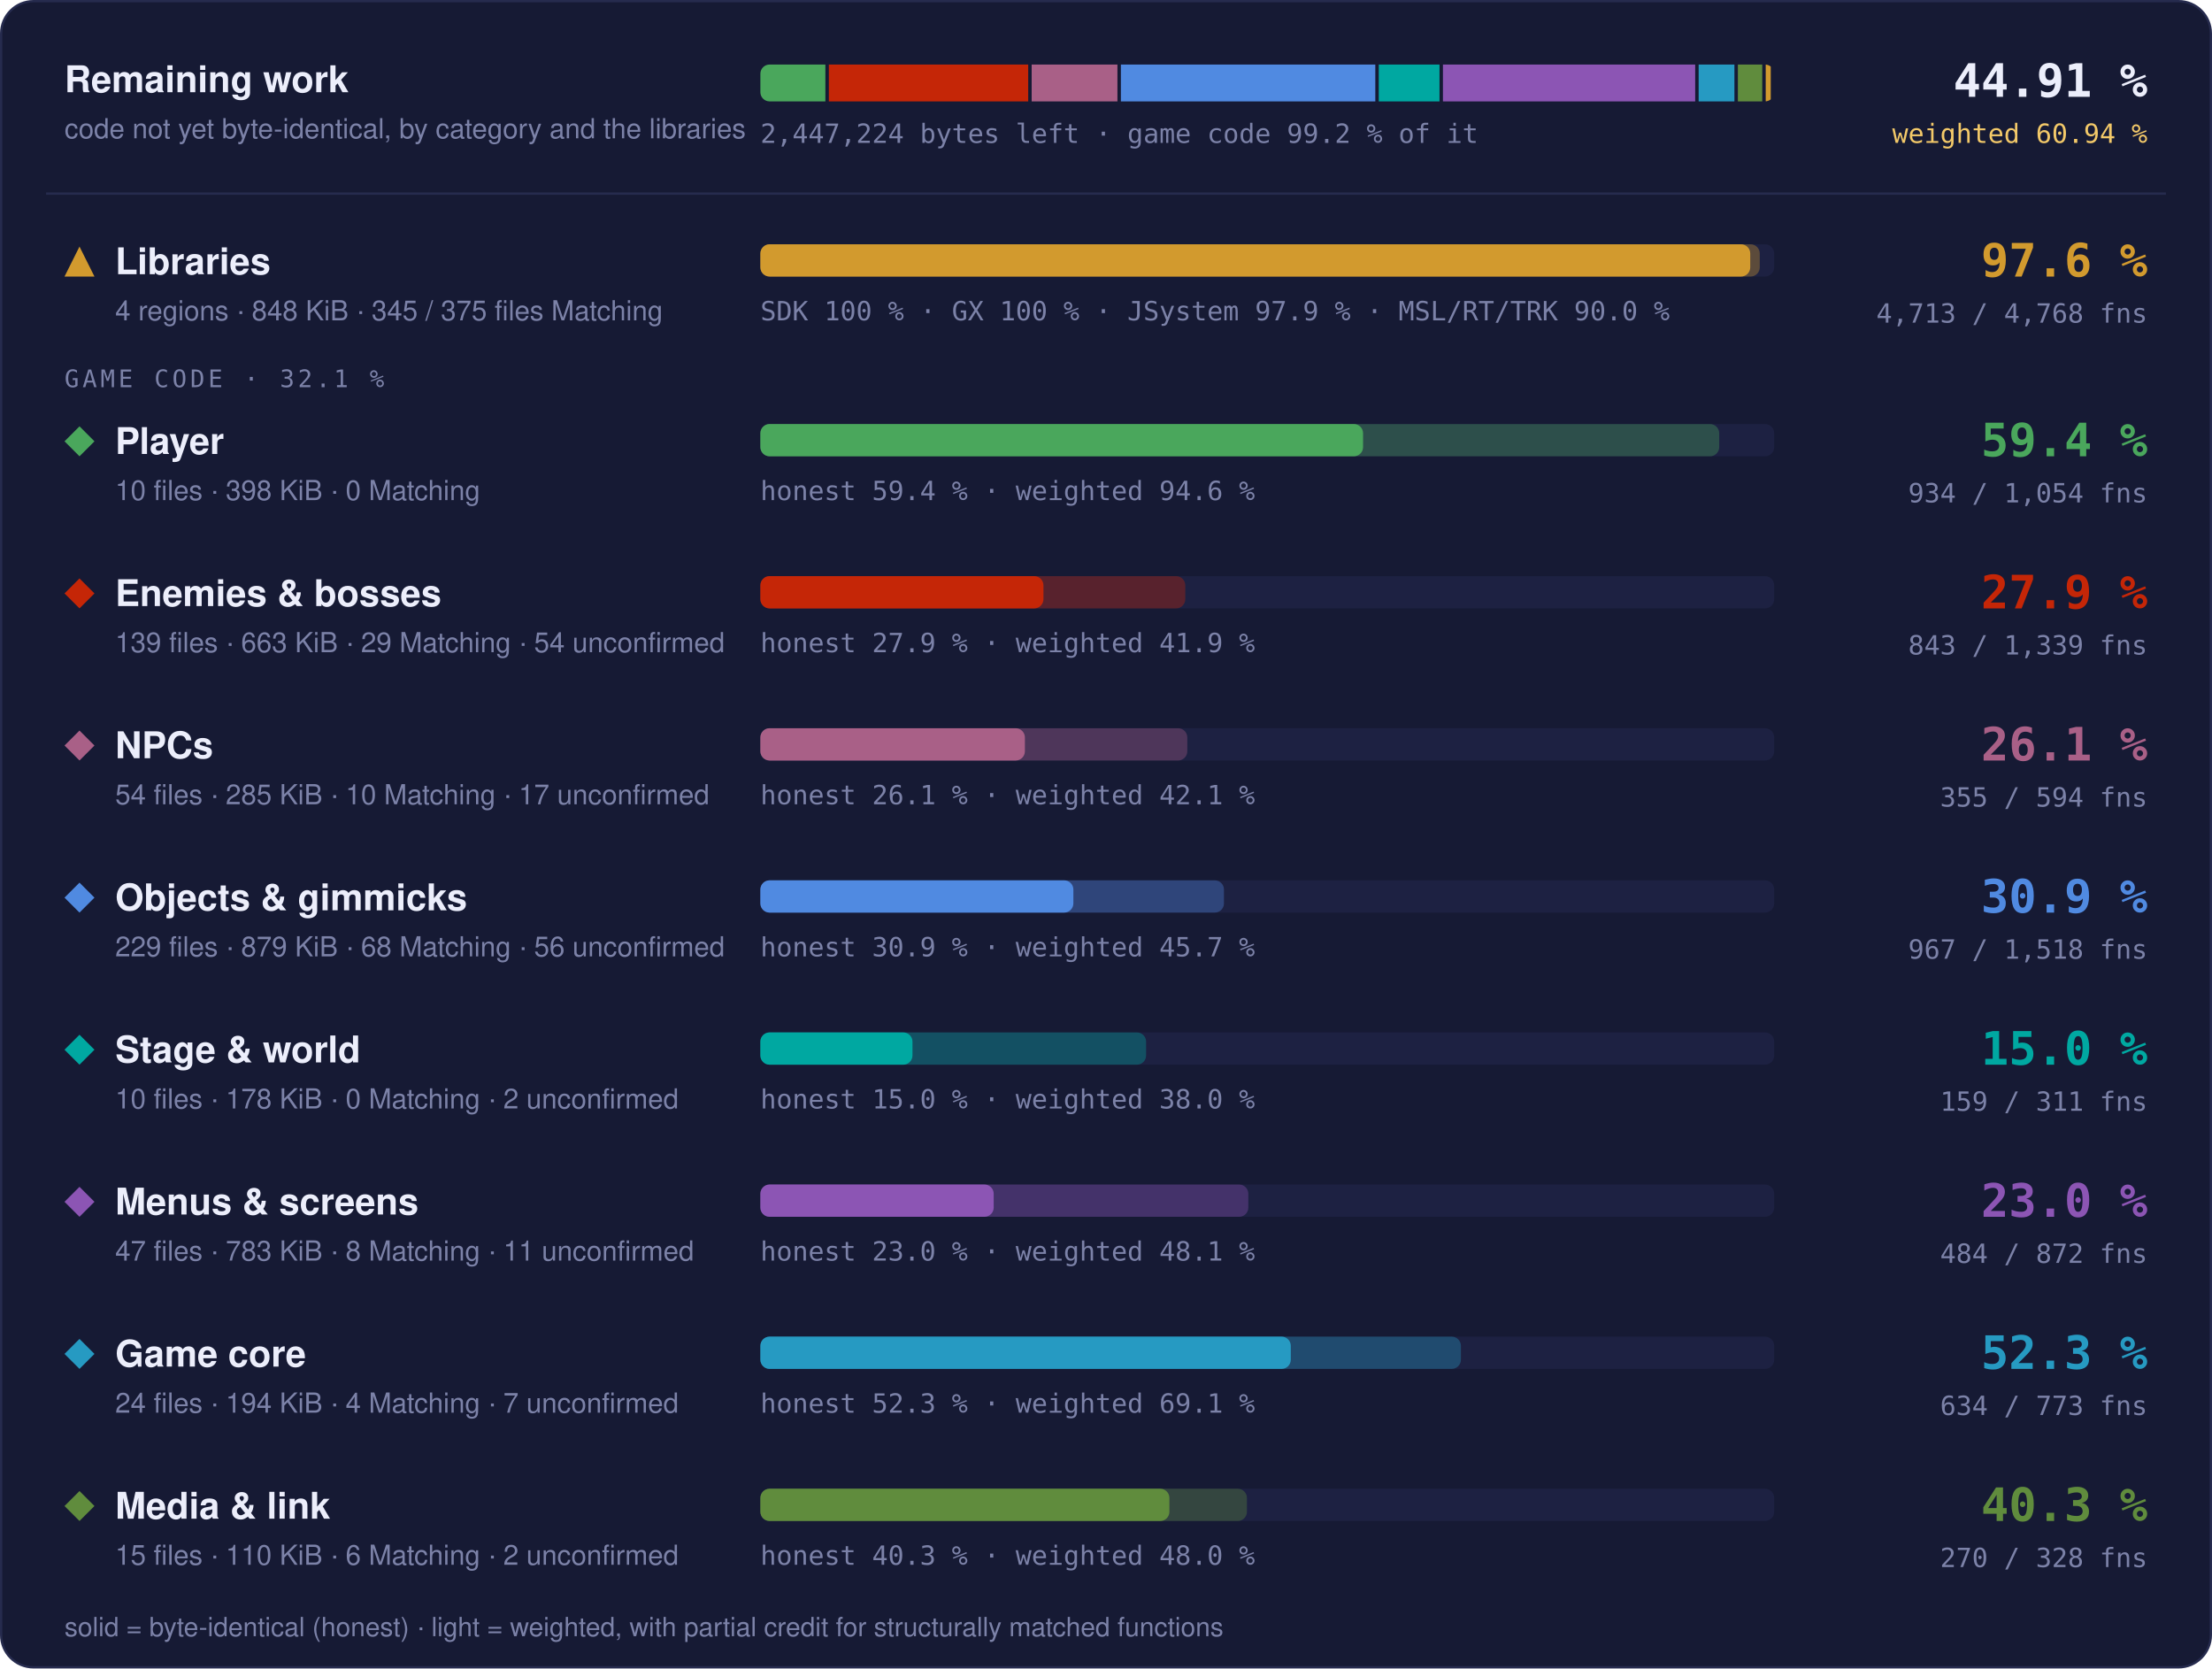
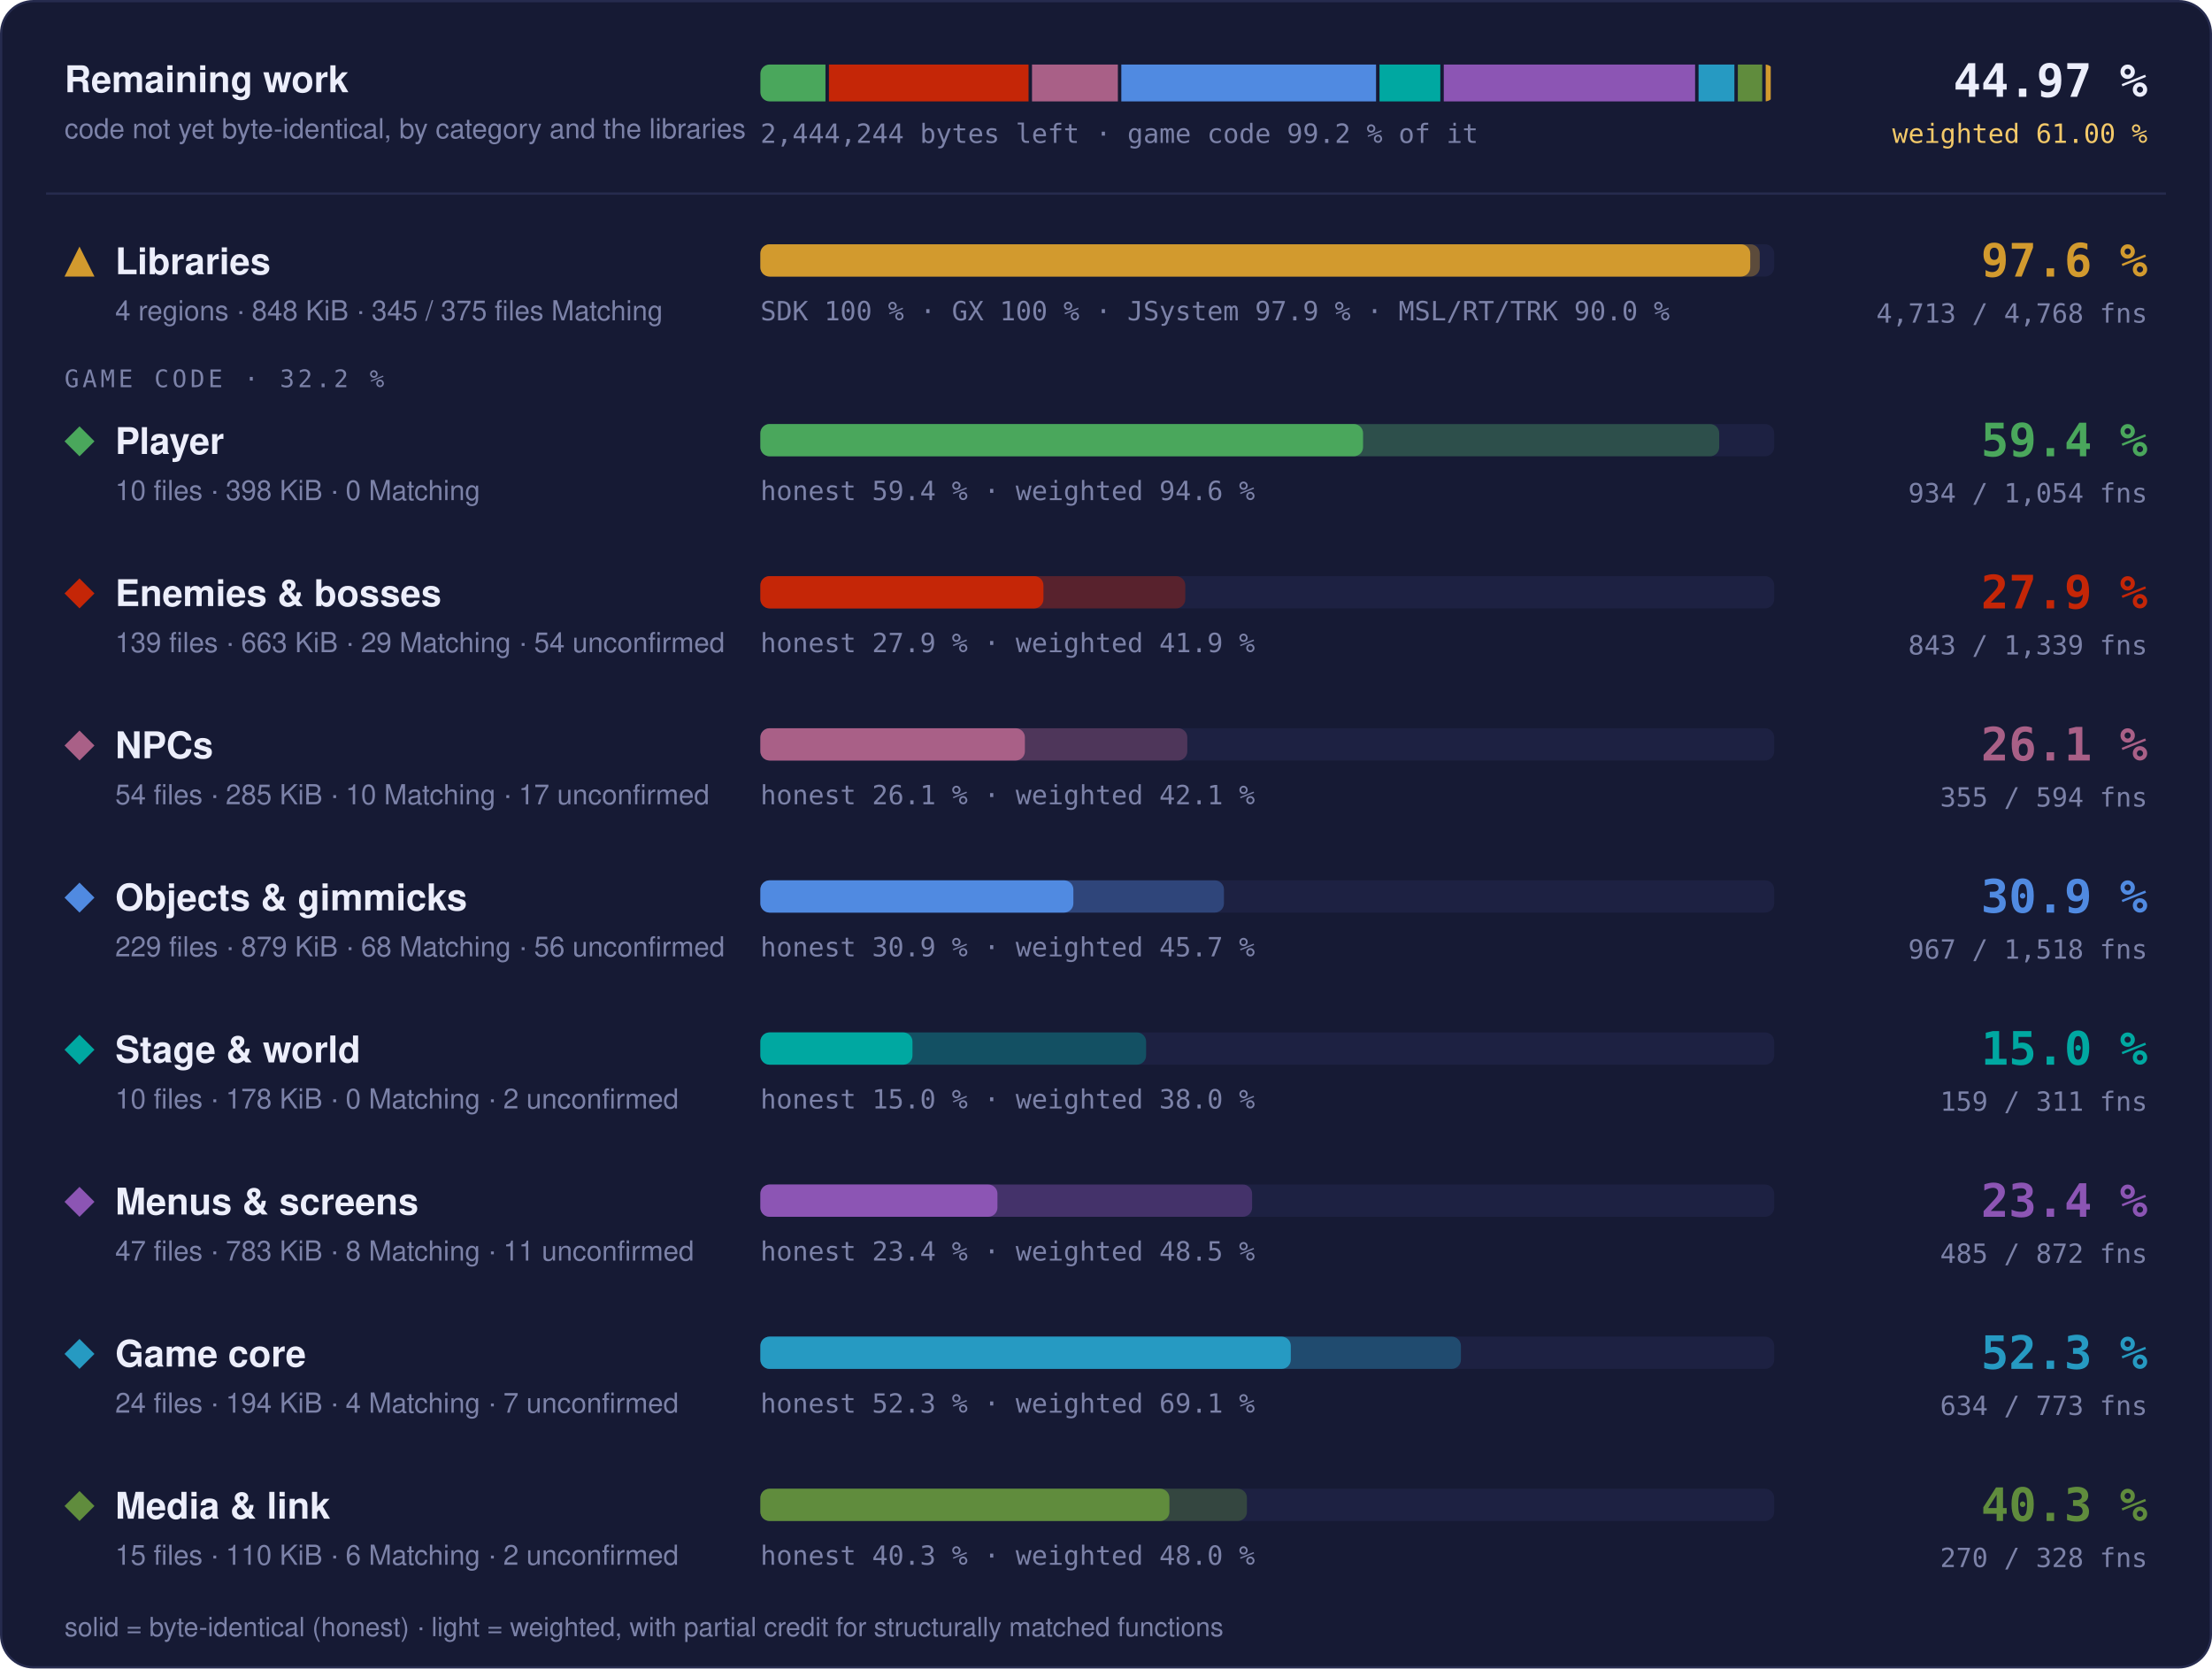
- <svg xmlns="http://www.w3.org/2000/svg" width="960" height="724" viewBox="0 0 960 724" role="img" aria-label="Progress overview: Libraries 97.6 % of code, 4713 of 4768 functions; Player 59.4 % of code, 934 of 1054 functions; Enemies &amp; bosses 27.9 % of code, 843 of 1339 functions; NPCs 26.1 % of code, 355 of 594 functions; Objects &amp; gimmicks 30.9 % of code, 967 of 1518 functions; Stage &amp; world 15.0 % of code, 159 of 311 functions; Menus &amp; screens 23.0 % of code, 484 of 872 functions; Game core 52.3 % of code, 634 of 773 functions; Media &amp; link 40.3 % of code, 270 of 328 functions">
+ <svg xmlns="http://www.w3.org/2000/svg" width="960" height="724" viewBox="0 0 960 724" role="img" aria-label="Progress overview: Libraries 97.6 % of code, 4713 of 4768 functions; Player 59.4 % of code, 934 of 1054 functions; Enemies &amp; bosses 27.9 % of code, 843 of 1339 functions; NPCs 26.1 % of code, 355 of 594 functions; Objects &amp; gimmicks 30.9 % of code, 967 of 1518 functions; Stage &amp; world 15.0 % of code, 159 of 311 functions; Menus &amp; screens 23.4 % of code, 485 of 872 functions; Game core 52.3 % of code, 634 of 773 functions; Media &amp; link 40.3 % of code, 270 of 328 functions">
  <style>text { font-family: -apple-system, BlinkMacSystemFont, 'Segoe UI', Helvetica, Arial, sans-serif; } .mono { font-family: ui-monospace, SFMono-Regular, 'SF Mono', Menlo, Consolas, monospace; } .grow { transform-box: fill-box; transform-origin: 0 50%; animation: grow 1.4s cubic-bezier(.2,.8,.2,1) both; } @keyframes grow { from { transform: scaleX(0); } } @media (prefers-reduced-motion: reduce) { * { animation: none !important; } }</style>
  <rect x="0.5" y="0.5" width="959" height="723" rx="14" fill="#161a34" stroke="#262b4e" />
  <text x="28" y="40" font-size="16" font-weight="700" fill="#eceefb">Remaining work</text>
  <text x="28" y="60" font-size="12" fill="#7c82a8">code not yet byte-identical, by category and the libraries</text>
  <clipPath id="rw">
    <rect x="330" y="28" width="440" height="16" rx="4" />
  </clipPath>
  <g clip-path="url(#rw)">
-     <rect class="grow" x="330.00" y="28" width="28.21" height="16" fill="#4aa75c" />
-     <rect class="grow" x="359.71" y="28" width="86.53" height="16" fill="#c52607" />
-     <rect class="grow" x="447.74" y="28" width="37.22" height="16" fill="#a96087" />
-     <rect class="grow" x="486.46" y="28" width="110.42" height="16" fill="#508ae1" />
-     <rect class="grow" x="598.38" y="28" width="26.36" height="16" fill="#00a8a1" />
-     <rect class="grow" x="626.23" y="28" width="109.48" height="16" fill="#8c55b4" />
-     <rect class="grow" x="737.21" y="28" width="15.52" height="16" fill="#269ac2" />
-     <rect class="grow" x="754.23" y="28" width="10.58" height="16" fill="#608c3d" />
+     <rect class="grow" x="330.00" y="28" width="28.25" height="16" fill="#4aa75c" />
+     <rect class="grow" x="359.75" y="28" width="86.64" height="16" fill="#c52607" />
+     <rect class="grow" x="447.89" y="28" width="37.26" height="16" fill="#a96087" />
+     <rect class="grow" x="486.65" y="28" width="110.55" height="16" fill="#508ae1" />
+     <rect class="grow" x="598.70" y="28" width="26.39" height="16" fill="#00a8a1" />
+     <rect class="grow" x="626.59" y="28" width="109.08" height="16" fill="#8c55b4" />
+     <rect class="grow" x="737.17" y="28" width="15.55" height="16" fill="#269ac2" />
+     <rect class="grow" x="754.21" y="28" width="10.59" height="16" fill="#608c3d" />
    <rect class="grow" x="766.31" y="28" width="2.19" height="16" fill="#d29a2e" />
  </g>
-   <text x="330" y="62" class="mono" font-size="11.5" fill="#7c82a8">2,447,224 bytes left · game code 99.2 % of it</text>
-   <text x="932" y="42" text-anchor="end" class="mono" font-size="20" font-weight="700" fill="#eceefb">44.91 %</text>
-   <text x="932" y="62" text-anchor="end" class="mono" font-size="11.5" fill="#f3c969">weighted 60.94 %</text>
+   <text x="330" y="62" class="mono" font-size="11.5" fill="#7c82a8">2,444,244 bytes left · game code 99.2 % of it</text>
+   <text x="932" y="42" text-anchor="end" class="mono" font-size="20" font-weight="700" fill="#eceefb">44.97 %</text>
+   <text x="932" y="62" text-anchor="end" class="mono" font-size="11.5" fill="#f3c969">weighted 61.00 %</text>
  <line x1="20" x2="940" y1="84" y2="84" stroke="#262b4e" />
  <g fill="#d29a2e">
    <path d="M34.5 107L41 120L28 120Z" />
  </g>
  <text x="50" y="119" font-size="16" font-weight="700" fill="#eceefb">Libraries</text>
  <text x="50" y="139" font-size="12" fill="#7c82a8">4 regions · 848 KiB · 345 / 375 files Matching</text>
  <rect x="330" y="106" width="440" height="14" rx="4" fill="#1d2142" />
  <rect class="grow" style="animation-delay:0.0s" x="330" y="106" width="433.73" height="14" rx="4" fill="#d29a2e" fill-opacity="0.35" />
  <rect class="grow" style="animation-delay:0.0s" x="330" y="106" width="429.60" height="14" rx="4" fill="#d29a2e" />
  <text x="330" y="139" class="mono" font-size="11.5" fill="#7c82a8">SDK 100 % · GX 100 % · JSystem 97.9 % · MSL/RT/TRK 90.0 %</text>
  <text x="932" y="120" text-anchor="end" class="mono" font-size="20" font-weight="700" fill="#d29a2e">97.6 %</text>
  <text x="932" y="140" text-anchor="end" class="mono" font-size="11.5" fill="#7c82a8">4,713 / 4,768 fns</text>
-   <text x="28" y="168" class="mono" font-size="10.5" letter-spacing="0.14em" fill="#7c82a8">GAME CODE · 32.1 %</text>
+   <text x="28" y="168" class="mono" font-size="10.5" letter-spacing="0.14em" fill="#7c82a8">GAME CODE · 32.2 %</text>
  <g fill="#4aa75c">
    <path d="M34.5 185L41 191.5L34.5 198L28 191.5Z" />
  </g>
  <text x="50" y="197" font-size="16" font-weight="700" fill="#eceefb">Player</text>
  <text x="50" y="217" font-size="12" fill="#7c82a8">10 files · 398 KiB · 0 Matching</text>
  <rect x="330" y="184" width="440" height="14" rx="4" fill="#1d2142" />
  <rect class="grow" style="animation-delay:0.1s" x="330" y="184" width="416.13" height="14" rx="4" fill="#4aa75c" fill-opacity="0.35" />
  <rect class="grow" style="animation-delay:0.1s" x="330" y="184" width="261.57" height="14" rx="4" fill="#4aa75c" />
  <text x="330" y="217" class="mono" font-size="11.5" fill="#7c82a8">honest 59.4 % · weighted 94.6 %</text>
  <text x="932" y="198" text-anchor="end" class="mono" font-size="20" font-weight="700" fill="#4aa75c">59.4 %</text>
  <text x="932" y="218" text-anchor="end" class="mono" font-size="11.5" fill="#7c82a8">934 / 1,054 fns</text>
  <g fill="#c52607">
    <path d="M34.5 251L41 257.5L34.5 264L28 257.5Z" />
  </g>
  <text x="50" y="263" font-size="16" font-weight="700" fill="#eceefb">Enemies &amp; bosses</text>
  <text x="50" y="283" font-size="12" fill="#7c82a8">139 files · 663 KiB · 29 Matching · 54 unconfirmed</text>
  <rect x="330" y="250" width="440" height="14" rx="4" fill="#1d2142" />
  <rect class="grow" style="animation-delay:0.2s" x="330" y="250" width="184.41" height="14" rx="4" fill="#c52607" fill-opacity="0.35" />
  <rect class="grow" style="animation-delay:0.2s" x="330" y="250" width="122.85" height="14" rx="4" fill="#c52607" />
  <text x="330" y="283" class="mono" font-size="11.5" fill="#7c82a8">honest 27.9 % · weighted 41.9 %</text>
  <text x="932" y="264" text-anchor="end" class="mono" font-size="20" font-weight="700" fill="#c52607">27.9 %</text>
  <text x="932" y="284" text-anchor="end" class="mono" font-size="11.5" fill="#7c82a8">843 / 1,339 fns</text>
  <g fill="#a96087">
    <path d="M34.5 317L41 323.5L34.5 330L28 323.5Z" />
  </g>
  <text x="50" y="329" font-size="16" font-weight="700" fill="#eceefb">NPCs</text>
  <text x="50" y="349" font-size="12" fill="#7c82a8">54 files · 285 KiB · 10 Matching · 17 unconfirmed</text>
  <rect x="330" y="316" width="440" height="14" rx="4" fill="#1d2142" />
  <rect class="grow" style="animation-delay:0.3s" x="330" y="316" width="185.28" height="14" rx="4" fill="#a96087" fill-opacity="0.35" />
  <rect class="grow" style="animation-delay:0.3s" x="330" y="316" width="114.80" height="14" rx="4" fill="#a96087" />
  <text x="330" y="349" class="mono" font-size="11.5" fill="#7c82a8">honest 26.1 % · weighted 42.1 %</text>
  <text x="932" y="330" text-anchor="end" class="mono" font-size="20" font-weight="700" fill="#a96087">26.1 %</text>
  <text x="932" y="350" text-anchor="end" class="mono" font-size="11.5" fill="#7c82a8">355 / 594 fns</text>
  <g fill="#508ae1">
    <path d="M34.5 383L41 389.5L34.5 396L28 389.5Z" />
  </g>
  <text x="50" y="395" font-size="16" font-weight="700" fill="#eceefb">Objects &amp; gimmicks</text>
  <text x="50" y="415" font-size="12" fill="#7c82a8">229 files · 879 KiB · 68 Matching · 56 unconfirmed</text>
  <rect x="330" y="382" width="440" height="14" rx="4" fill="#1d2142" />
  <rect class="grow" style="animation-delay:0.4s" x="330" y="382" width="201.19" height="14" rx="4" fill="#508ae1" fill-opacity="0.35" />
  <rect class="grow" style="animation-delay:0.4s" x="330" y="382" width="135.84" height="14" rx="4" fill="#508ae1" />
  <text x="330" y="415" class="mono" font-size="11.5" fill="#7c82a8">honest 30.9 % · weighted 45.7 %</text>
  <text x="932" y="396" text-anchor="end" class="mono" font-size="20" font-weight="700" fill="#508ae1">30.9 %</text>
  <text x="932" y="416" text-anchor="end" class="mono" font-size="11.5" fill="#7c82a8">967 / 1,518 fns</text>
  <g fill="#00a8a1">
    <path d="M34.5 449L41 455.5L34.5 462L28 455.5Z" />
  </g>
  <text x="50" y="461" font-size="16" font-weight="700" fill="#eceefb">Stage &amp; world</text>
  <text x="50" y="481" font-size="12" fill="#7c82a8">10 files · 178 KiB · 0 Matching · 2 unconfirmed</text>
  <rect x="330" y="448" width="440" height="14" rx="4" fill="#1d2142" />
  <rect class="grow" style="animation-delay:0.5s" x="330" y="448" width="167.40" height="14" rx="4" fill="#00a8a1" fill-opacity="0.35" />
  <rect class="grow" style="animation-delay:0.5s" x="330" y="448" width="66.01" height="14" rx="4" fill="#00a8a1" />
  <text x="330" y="481" class="mono" font-size="11.5" fill="#7c82a8">honest 15.0 % · weighted 38.0 %</text>
  <text x="932" y="462" text-anchor="end" class="mono" font-size="20" font-weight="700" fill="#00a8a1">15.0 %</text>
  <text x="932" y="482" text-anchor="end" class="mono" font-size="11.5" fill="#7c82a8">159 / 311 fns</text>
  <g fill="#8c55b4">
    <path d="M34.5 515L41 521.5L34.5 528L28 521.5Z" />
  </g>
  <text x="50" y="527" font-size="16" font-weight="700" fill="#eceefb">Menus &amp; screens</text>
  <text x="50" y="547" font-size="12" fill="#7c82a8">47 files · 783 KiB · 8 Matching · 11 unconfirmed</text>
  <rect x="330" y="514" width="440" height="14" rx="4" fill="#1d2142" />
-   <rect class="grow" style="animation-delay:0.6s" x="330" y="514" width="211.77" height="14" rx="4" fill="#8c55b4" fill-opacity="0.35" />
-   <rect class="grow" style="animation-delay:0.6s" x="330" y="514" width="101.26" height="14" rx="4" fill="#8c55b4" />
-   <text x="330" y="547" class="mono" font-size="11.5" fill="#7c82a8">honest 23.0 % · weighted 48.1 %</text>
-   <text x="932" y="528" text-anchor="end" class="mono" font-size="20" font-weight="700" fill="#8c55b4">23.0 %</text>
-   <text x="932" y="548" text-anchor="end" class="mono" font-size="11.5" fill="#7c82a8">484 / 872 fns</text>
+   <rect class="grow" style="animation-delay:0.6s" x="330" y="514" width="213.41" height="14" rx="4" fill="#8c55b4" fill-opacity="0.35" />
+   <rect class="grow" style="animation-delay:0.6s" x="330" y="514" width="102.89" height="14" rx="4" fill="#8c55b4" />
+   <text x="330" y="547" class="mono" font-size="11.5" fill="#7c82a8">honest 23.4 % · weighted 48.5 %</text>
+   <text x="932" y="528" text-anchor="end" class="mono" font-size="20" font-weight="700" fill="#8c55b4">23.4 %</text>
+   <text x="932" y="548" text-anchor="end" class="mono" font-size="11.5" fill="#7c82a8">485 / 872 fns</text>
  <g fill="#269ac2">
    <path d="M34.5 581L41 587.5L34.5 594L28 587.5Z" />
  </g>
  <text x="50" y="593" font-size="16" font-weight="700" fill="#eceefb">Game core</text>
  <text x="50" y="613" font-size="12" fill="#7c82a8">24 files · 194 KiB · 4 Matching · 7 unconfirmed</text>
  <rect x="330" y="580" width="440" height="14" rx="4" fill="#1d2142" />
  <rect class="grow" style="animation-delay:0.7s" x="330" y="580" width="304.03" height="14" rx="4" fill="#269ac2" fill-opacity="0.35" />
  <rect class="grow" style="animation-delay:0.7s" x="330" y="580" width="230.20" height="14" rx="4" fill="#269ac2" />
  <text x="330" y="613" class="mono" font-size="11.5" fill="#7c82a8">honest 52.3 % · weighted 69.1 %</text>
  <text x="932" y="594" text-anchor="end" class="mono" font-size="20" font-weight="700" fill="#269ac2">52.3 %</text>
  <text x="932" y="614" text-anchor="end" class="mono" font-size="11.5" fill="#7c82a8">634 / 773 fns</text>
  <g fill="#608c3d">
    <path d="M34.5 647L41 653.5L34.5 660L28 653.5Z" />
  </g>
  <text x="50" y="659" font-size="16" font-weight="700" fill="#eceefb">Media &amp; link</text>
  <text x="50" y="679" font-size="12" fill="#7c82a8">15 files · 110 KiB · 6 Matching · 2 unconfirmed</text>
  <rect x="330" y="646" width="440" height="14" rx="4" fill="#1d2142" />
  <rect class="grow" style="animation-delay:0.8s" x="330" y="646" width="211.16" height="14" rx="4" fill="#608c3d" fill-opacity="0.35" />
  <rect class="grow" style="animation-delay:0.8s" x="330" y="646" width="177.52" height="14" rx="4" fill="#608c3d" />
  <text x="330" y="679" class="mono" font-size="11.5" fill="#7c82a8">honest 40.3 % · weighted 48.0 %</text>
  <text x="932" y="660" text-anchor="end" class="mono" font-size="20" font-weight="700" fill="#608c3d">40.3 %</text>
  <text x="932" y="680" text-anchor="end" class="mono" font-size="11.5" fill="#7c82a8">270 / 328 fns</text>
  <text x="28" y="710" font-size="11.5" fill="#7c82a8">solid = byte-identical (honest) · light = weighted, with partial credit for structurally matched functions</text>
</svg>
